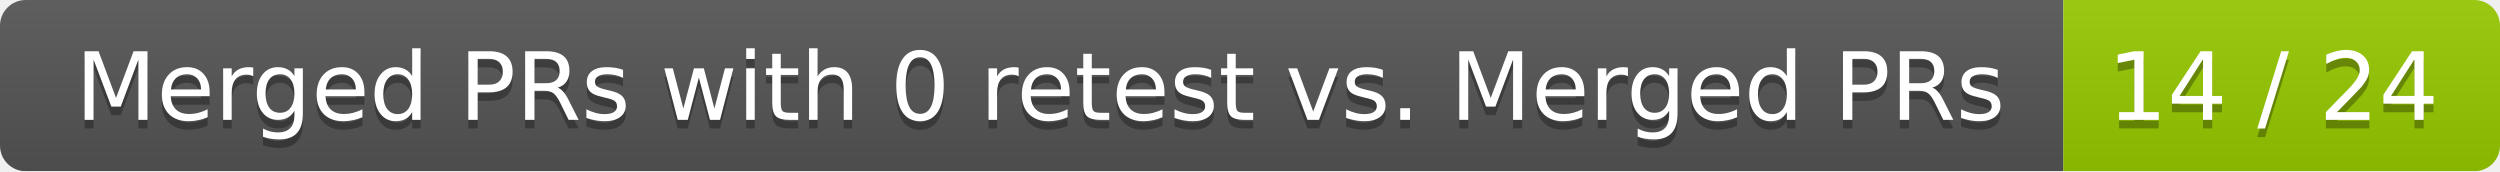
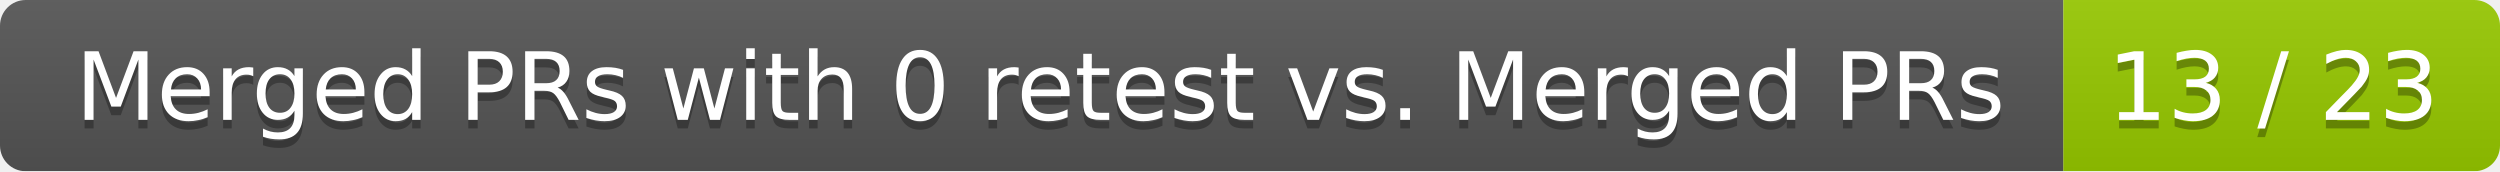
<svg xmlns="http://www.w3.org/2000/svg" width="292" height="20">
  <linearGradient id="smooth" x2="0" y2="100%">
    <stop offset="0" stop-color="#bbb" stop-opacity=".1" />
    <stop offset="1" stop-opacity=".1" />
  </linearGradient>
  <mask id="round">
    <rect width="292" height="20" rx="3" fill="#fff" />
  </mask>
  <g mask="url(#round)">
    <rect width="241" height="20" fill="#555" />
    <rect x="241" width="51" height="20" fill="#97ca00" />
    <rect width="292" height="20" fill="url(#smooth)" />
  </g>
  <g fill="#fff" text-anchor="middle" font-family="DejaVu Sans,Verdana,Geneva,sans-serif" font-size="11">
    <text x="121.5" y="15" fill="#010101" fill-opacity=".3">Merged PRs with 0 retest vs. Merged PRs</text>
    <text x="121.5" y="14">Merged PRs with 0 retest vs. Merged PRs</text>
-     <text x="265.5" y="15" fill="#010101" fill-opacity=".3">14 / 24</text>
-     <text x="265.5" y="14">14 / 24</text>
+     <text x="265.5" y="15" fill="#010101" fill-opacity=".3">13 / 23</text>
+     <text x="265.5" y="14">13 / 23</text>
  </g>
</svg>
